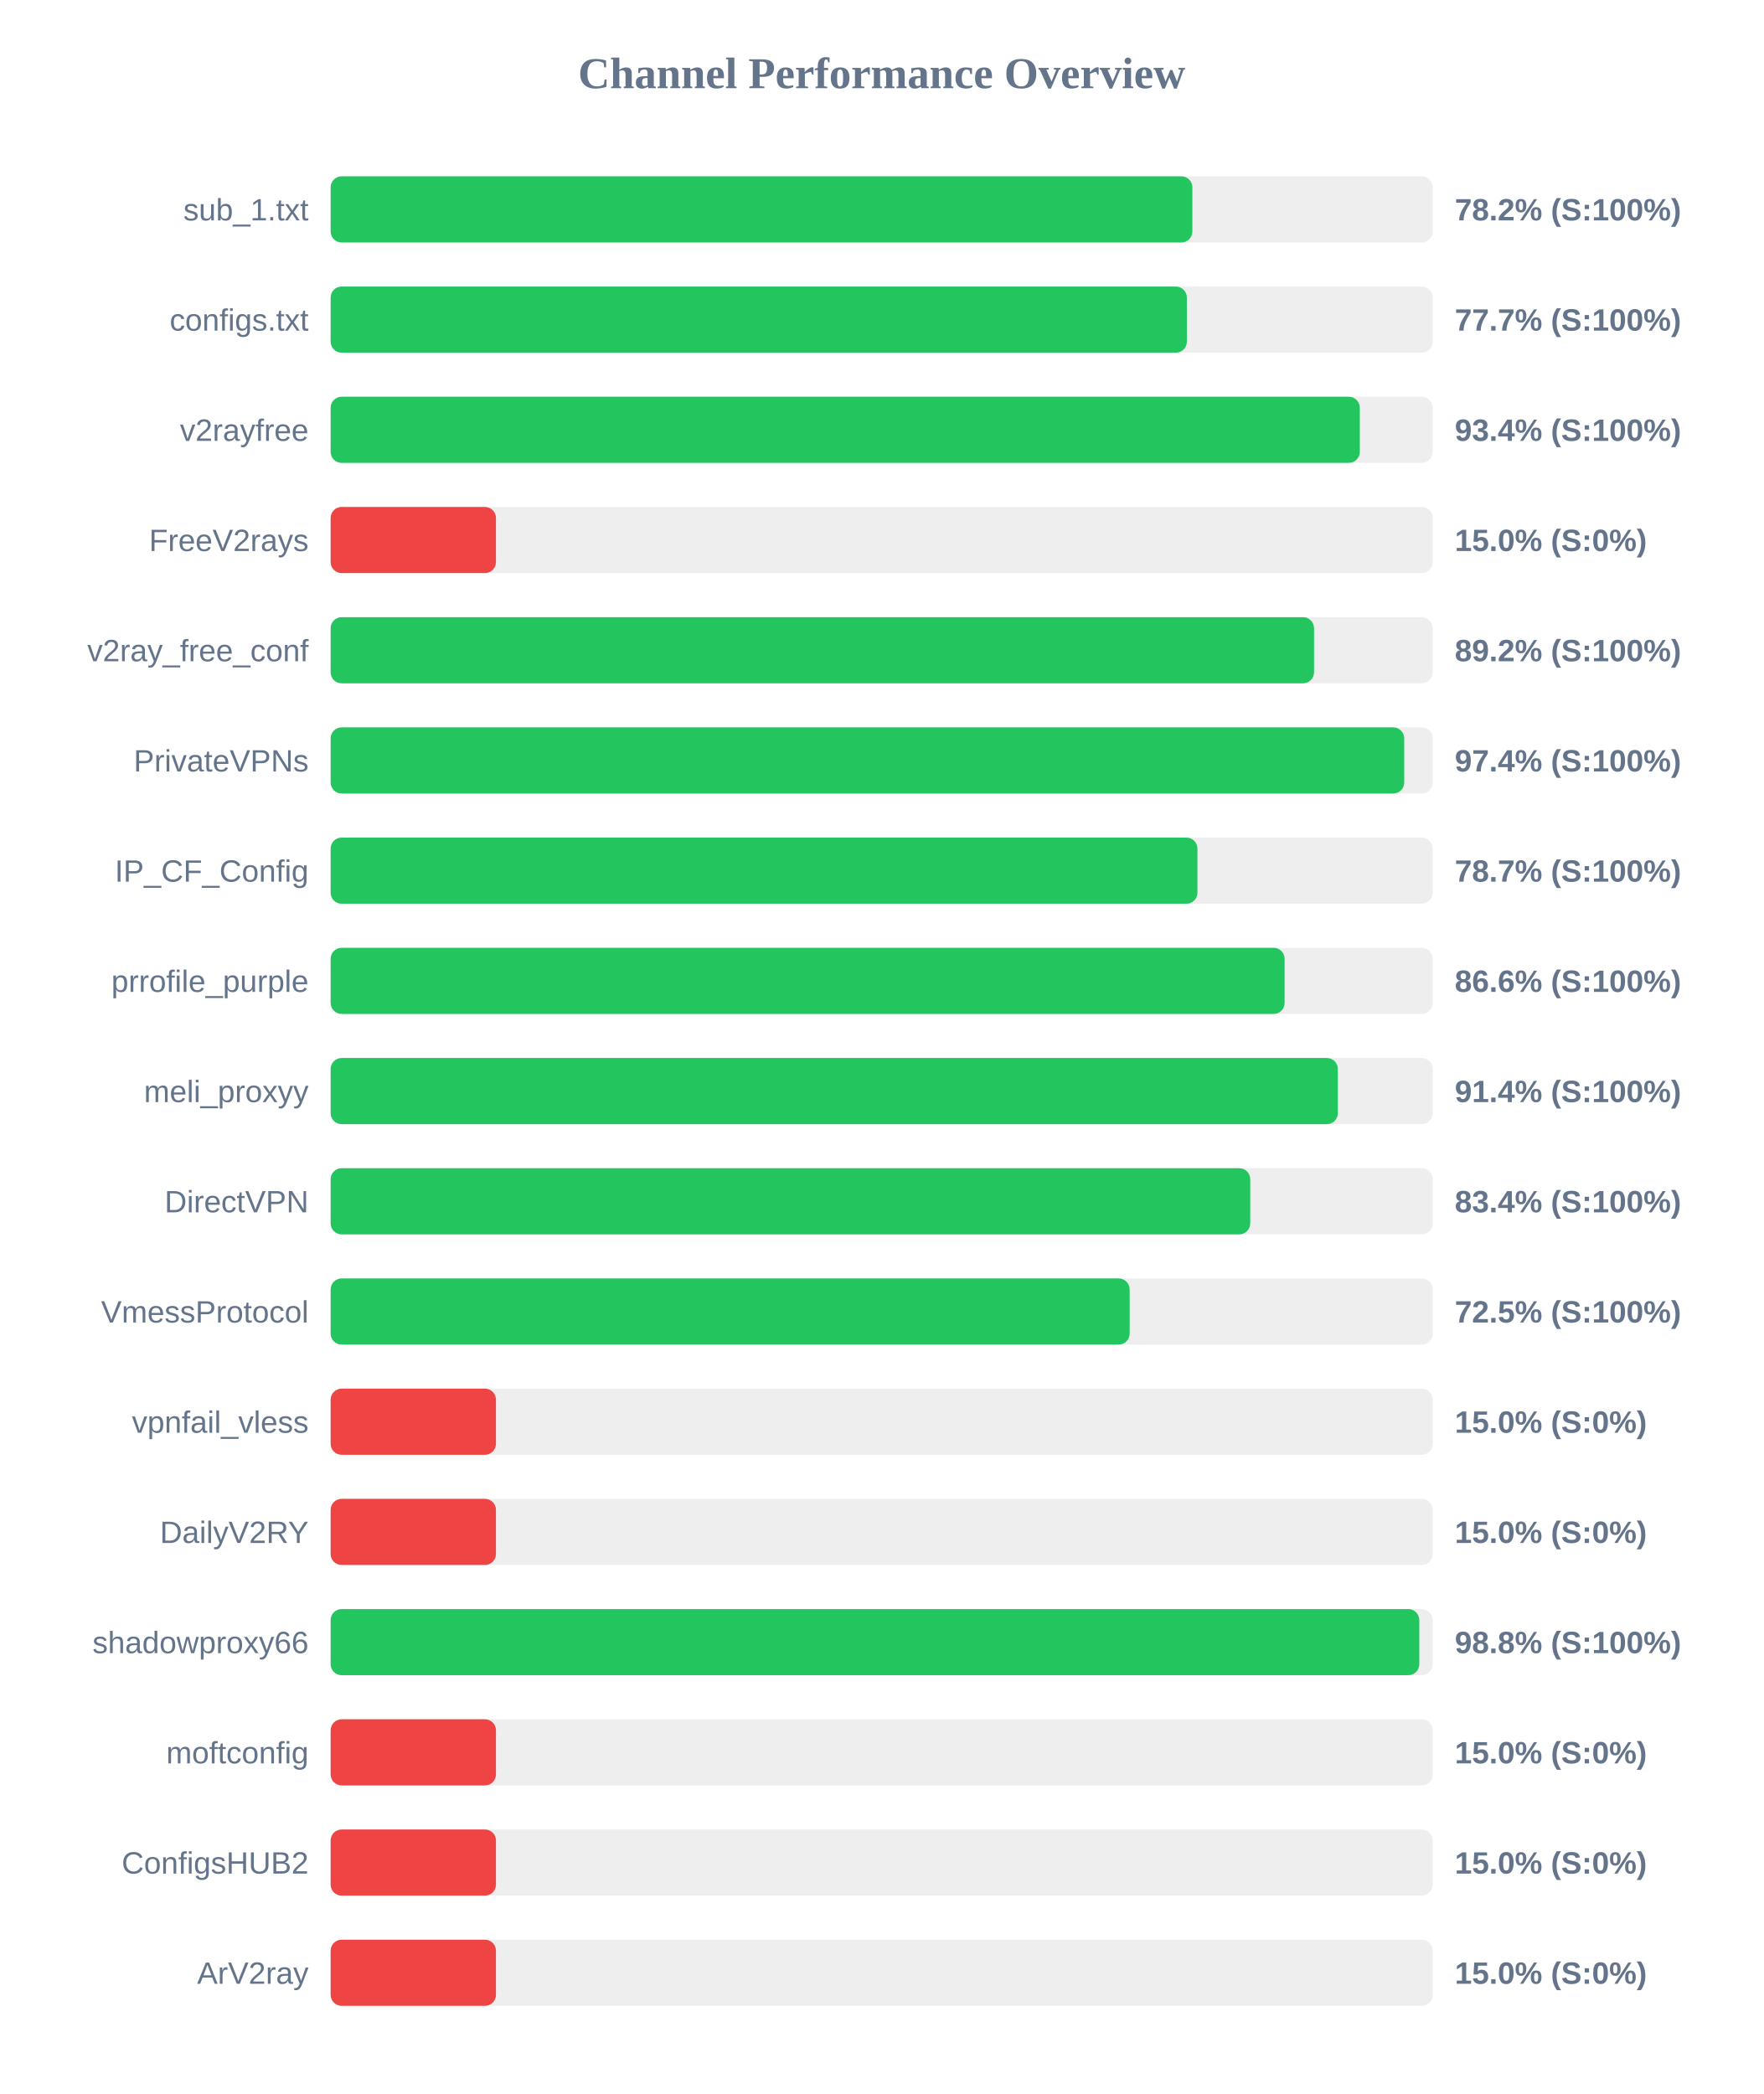
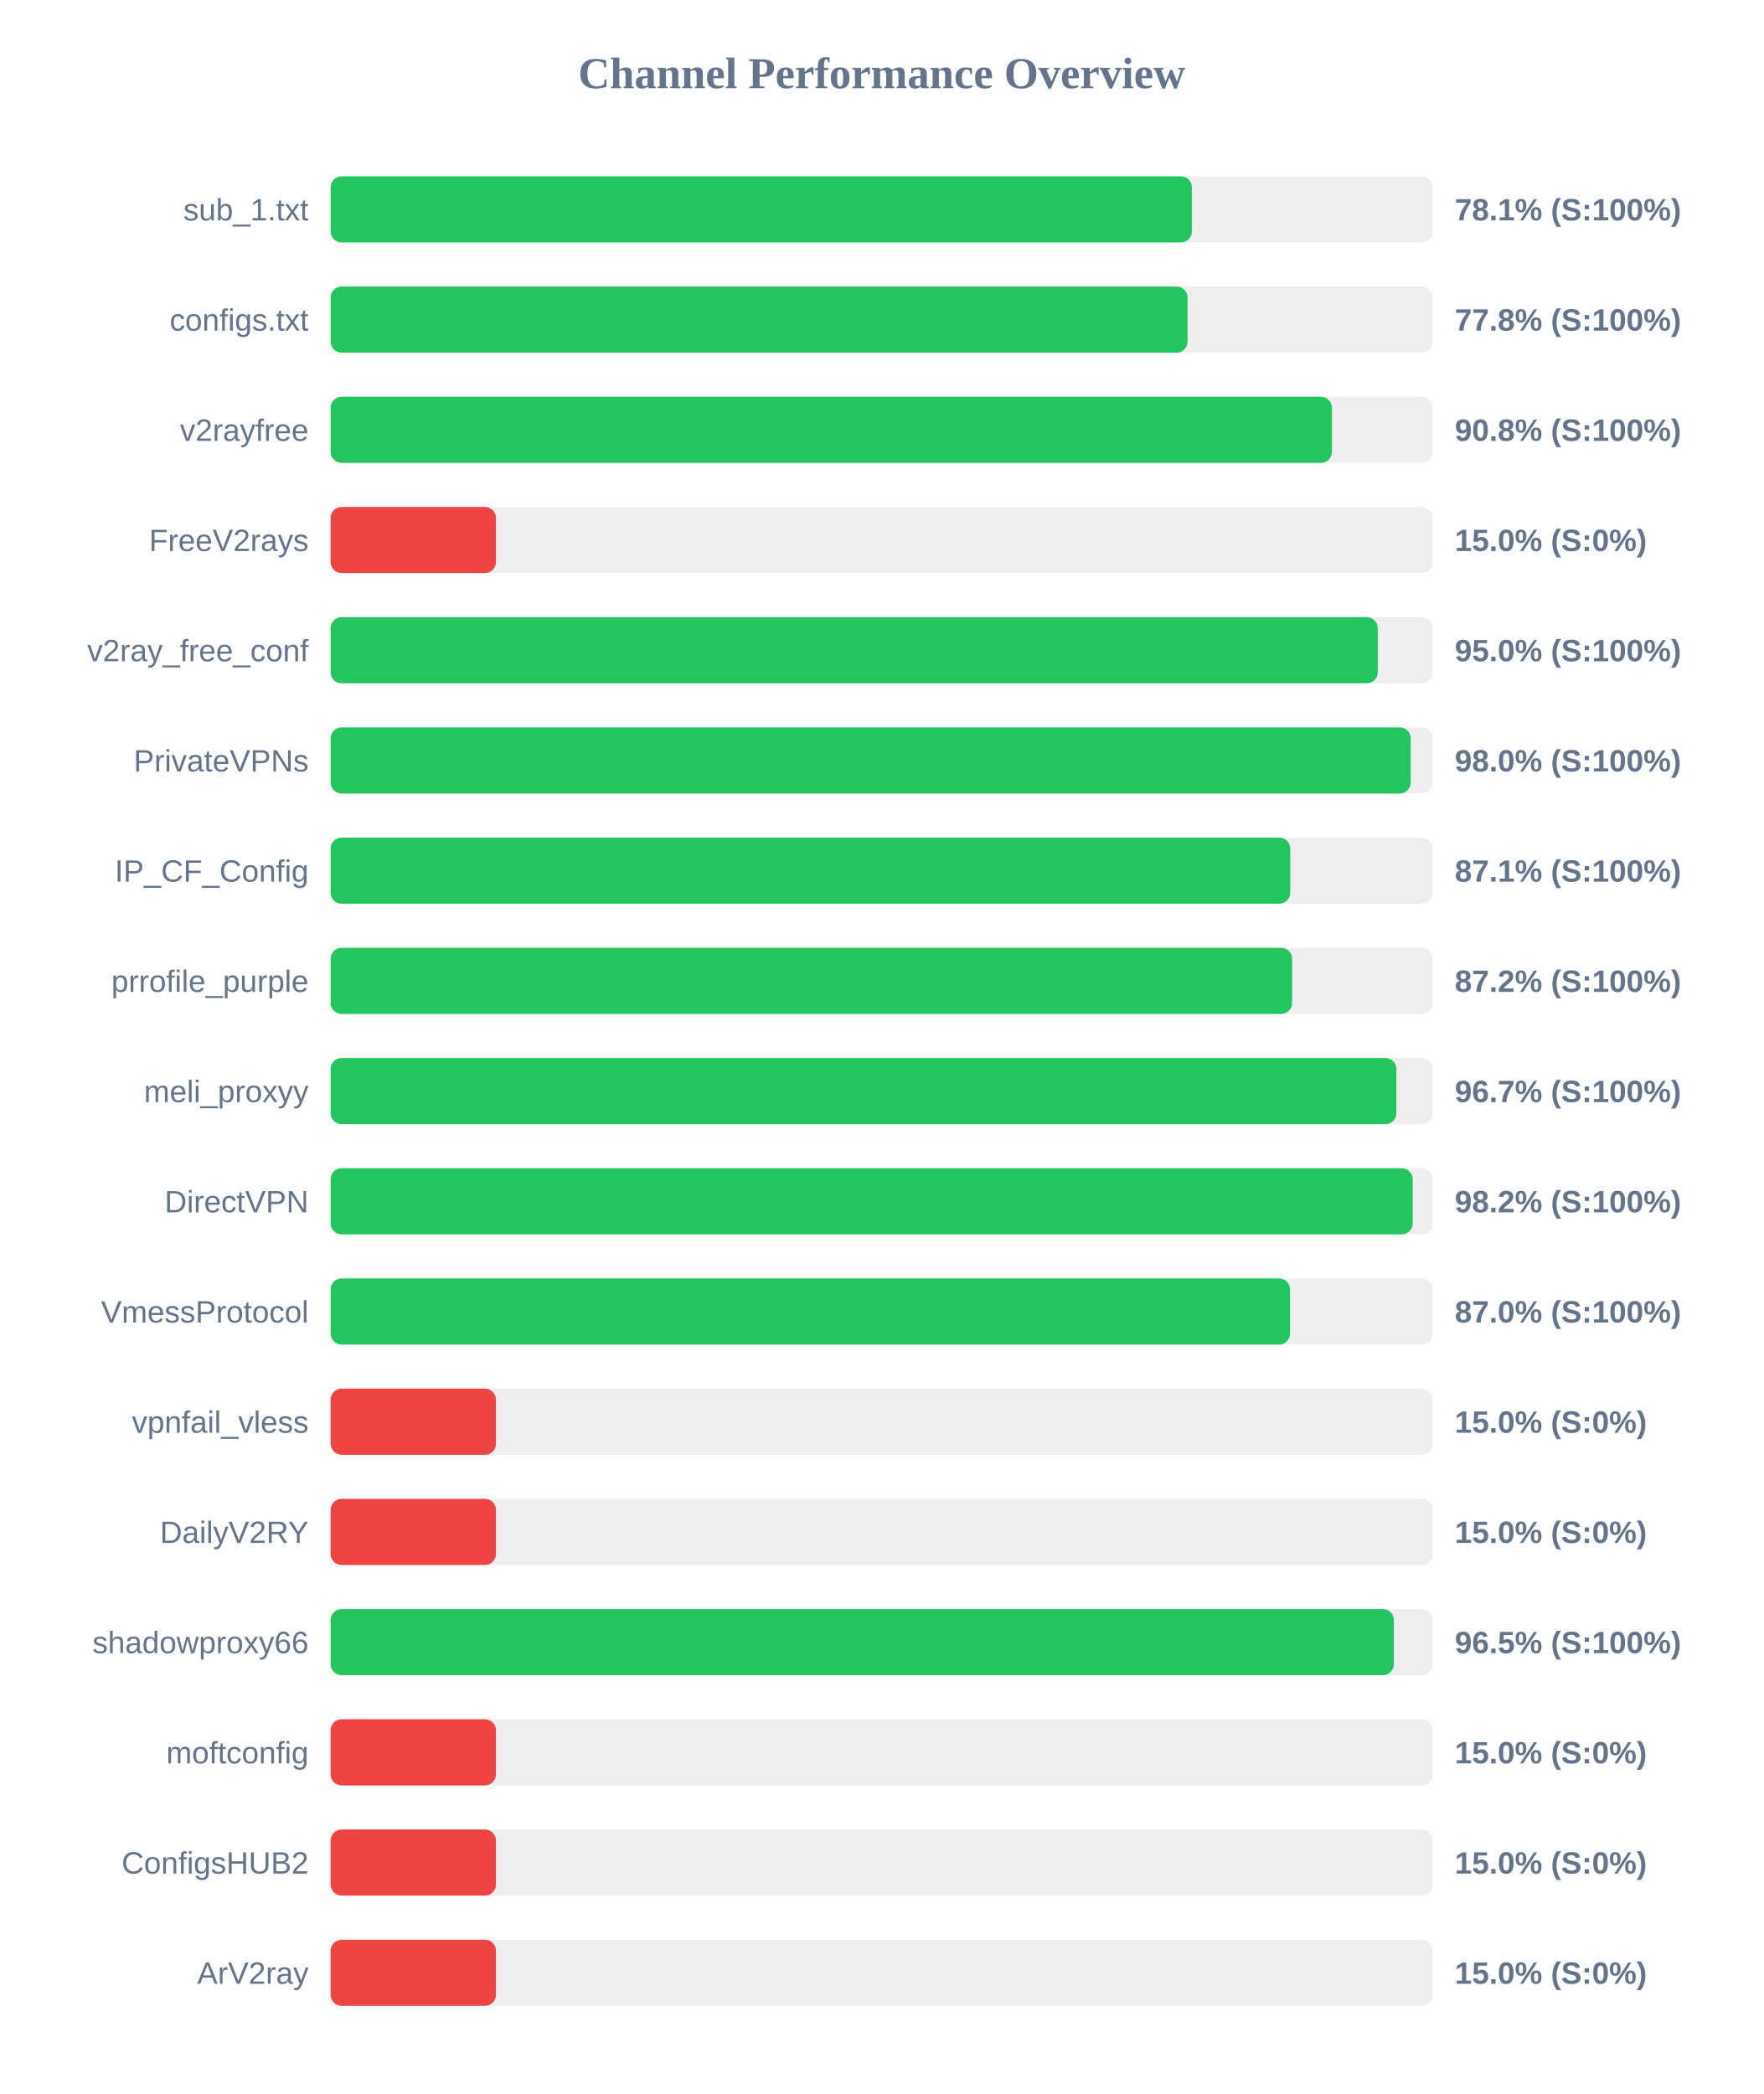
<svg xmlns="http://www.w3.org/2000/svg" width="800" height="950" version="1.1">
  <style>
        .row { font: 14px Arial; fill: #64748b; }
        .score { font: bold 14px Arial; fill: #64748b; }
    </style>
  <text x="400" y="40" text-anchor="middle" font-size="20px" font-weight="bold" fill="#64748b">Channel Performance Overview</text>
  <rect x="150" y="80" width="500" height="30" fill="#eee" rx="5" />
-   <rect x="150" y="80" width="390.95" height="30" fill="#22c55e" rx="5" />
+   <rect x="150" y="80" width="390.7" height="30" fill="#22c55e" rx="5" />
  <text x="140" y="100" text-anchor="end" class="row">sub_1.txt</text>
-   <text x="660" y="100" text-anchor="start" class="score">78.2% (S:100%)</text>
+   <text x="660" y="100" text-anchor="start" class="score">78.1% (S:100%)</text>
  <rect x="150" y="130" width="500" height="30" fill="#eee" rx="5" />
-   <rect x="150" y="130" width="388.45" height="30" fill="#22c55e" rx="5" />
+   <rect x="150" y="130" width="388.75" height="30" fill="#22c55e" rx="5" />
  <text x="140" y="150" text-anchor="end" class="row">configs.txt</text>
-   <text x="660" y="150" text-anchor="start" class="score">77.7% (S:100%)</text>
+   <text x="660" y="150" text-anchor="start" class="score">77.8% (S:100%)</text>
  <rect x="150" y="180" width="500" height="30" fill="#eee" rx="5" />
-   <rect x="150" y="180" width="466.9" height="30" fill="#22c55e" rx="5" />
+   <rect x="150" y="180" width="454.25" height="30" fill="#22c55e" rx="5" />
  <text x="140" y="200" text-anchor="end" class="row">v2rayfree</text>
-   <text x="660" y="200" text-anchor="start" class="score">93.4% (S:100%)</text>
+   <text x="660" y="200" text-anchor="start" class="score">90.8% (S:100%)</text>
  <rect x="150" y="230" width="500" height="30" fill="#eee" rx="5" />
  <rect x="150" y="230" width="75.0" height="30" fill="#ef4444" rx="5" />
  <text x="140" y="250" text-anchor="end" class="row">FreeV2rays</text>
  <text x="660" y="250" text-anchor="start" class="score">15.0% (S:0%)</text>
  <rect x="150" y="280" width="500" height="30" fill="#eee" rx="5" />
-   <rect x="150" y="280" width="446.15" height="30" fill="#22c55e" rx="5" />
+   <rect x="150" y="280" width="475.05" height="30" fill="#22c55e" rx="5" />
  <text x="140" y="300" text-anchor="end" class="row">v2ray_free_conf</text>
-   <text x="660" y="300" text-anchor="start" class="score">89.2% (S:100%)</text>
+   <text x="660" y="300" text-anchor="start" class="score">95.0% (S:100%)</text>
  <rect x="150" y="330" width="500" height="30" fill="#eee" rx="5" />
-   <rect x="150" y="330" width="487.05" height="30" fill="#22c55e" rx="5" />
+   <rect x="150" y="330" width="490.0" height="30" fill="#22c55e" rx="5" />
  <text x="140" y="350" text-anchor="end" class="row">PrivateVPNs</text>
-   <text x="660" y="350" text-anchor="start" class="score">97.4% (S:100%)</text>
+   <text x="660" y="350" text-anchor="start" class="score">98.0% (S:100%)</text>
  <rect x="150" y="380" width="500" height="30" fill="#eee" rx="5" />
-   <rect x="150" y="380" width="393.25" height="30" fill="#22c55e" rx="5" />
+   <rect x="150" y="380" width="435.35" height="30" fill="#22c55e" rx="5" />
  <text x="140" y="400" text-anchor="end" class="row">IP_CF_Config</text>
-   <text x="660" y="400" text-anchor="start" class="score">78.7% (S:100%)</text>
+   <text x="660" y="400" text-anchor="start" class="score">87.1% (S:100%)</text>
  <rect x="150" y="430" width="500" height="30" fill="#eee" rx="5" />
-   <rect x="150" y="430" width="432.8" height="30" fill="#22c55e" rx="5" />
+   <rect x="150" y="430" width="436.2" height="30" fill="#22c55e" rx="5" />
  <text x="140" y="450" text-anchor="end" class="row">prrofile_purple</text>
-   <text x="660" y="450" text-anchor="start" class="score">86.6% (S:100%)</text>
+   <text x="660" y="450" text-anchor="start" class="score">87.2% (S:100%)</text>
  <rect x="150" y="480" width="500" height="30" fill="#eee" rx="5" />
-   <rect x="150" y="480" width="456.95" height="30" fill="#22c55e" rx="5" />
+   <rect x="150" y="480" width="483.5" height="30" fill="#22c55e" rx="5" />
  <text x="140" y="500" text-anchor="end" class="row">meli_proxyy</text>
-   <text x="660" y="500" text-anchor="start" class="score">91.4% (S:100%)</text>
+   <text x="660" y="500" text-anchor="start" class="score">96.7% (S:100%)</text>
  <rect x="150" y="530" width="500" height="30" fill="#eee" rx="5" />
-   <rect x="150" y="530" width="417.2" height="30" fill="#22c55e" rx="5" />
+   <rect x="150" y="530" width="490.9" height="30" fill="#22c55e" rx="5" />
  <text x="140" y="550" text-anchor="end" class="row">DirectVPN</text>
-   <text x="660" y="550" text-anchor="start" class="score">83.4% (S:100%)</text>
+   <text x="660" y="550" text-anchor="start" class="score">98.2% (S:100%)</text>
  <rect x="150" y="580" width="500" height="30" fill="#eee" rx="5" />
-   <rect x="150" y="580" width="362.5" height="30" fill="#22c55e" rx="5" />
+   <rect x="150" y="580" width="435.25" height="30" fill="#22c55e" rx="5" />
  <text x="140" y="600" text-anchor="end" class="row">VmessProtocol</text>
-   <text x="660" y="600" text-anchor="start" class="score">72.5% (S:100%)</text>
+   <text x="660" y="600" text-anchor="start" class="score">87.0% (S:100%)</text>
  <rect x="150" y="630" width="500" height="30" fill="#eee" rx="5" />
  <rect x="150" y="630" width="75.0" height="30" fill="#ef4444" rx="5" />
  <text x="140" y="650" text-anchor="end" class="row">vpnfail_vless</text>
  <text x="660" y="650" text-anchor="start" class="score">15.0% (S:0%)</text>
  <rect x="150" y="680" width="500" height="30" fill="#eee" rx="5" />
  <rect x="150" y="680" width="75.0" height="30" fill="#ef4444" rx="5" />
  <text x="140" y="700" text-anchor="end" class="row">DailyV2RY</text>
  <text x="660" y="700" text-anchor="start" class="score">15.0% (S:0%)</text>
  <rect x="150" y="730" width="500" height="30" fill="#eee" rx="5" />
-   <rect x="150" y="730" width="493.9" height="30" fill="#22c55e" rx="5" />
+   <rect x="150" y="730" width="482.35" height="30" fill="#22c55e" rx="5" />
  <text x="140" y="750" text-anchor="end" class="row">shadowproxy66</text>
-   <text x="660" y="750" text-anchor="start" class="score">98.8% (S:100%)</text>
+   <text x="660" y="750" text-anchor="start" class="score">96.5% (S:100%)</text>
  <rect x="150" y="780" width="500" height="30" fill="#eee" rx="5" />
  <rect x="150" y="780" width="75.0" height="30" fill="#ef4444" rx="5" />
  <text x="140" y="800" text-anchor="end" class="row">moftconfig</text>
  <text x="660" y="800" text-anchor="start" class="score">15.0% (S:0%)</text>
  <rect x="150" y="830" width="500" height="30" fill="#eee" rx="5" />
  <rect x="150" y="830" width="75.0" height="30" fill="#ef4444" rx="5" />
  <text x="140" y="850" text-anchor="end" class="row">ConfigsHUB2</text>
  <text x="660" y="850" text-anchor="start" class="score">15.0% (S:0%)</text>
  <rect x="150" y="880" width="500" height="30" fill="#eee" rx="5" />
  <rect x="150" y="880" width="75.0" height="30" fill="#ef4444" rx="5" />
  <text x="140" y="900" text-anchor="end" class="row">ArV2ray</text>
  <text x="660" y="900" text-anchor="start" class="score">15.0% (S:0%)</text>
</svg>
